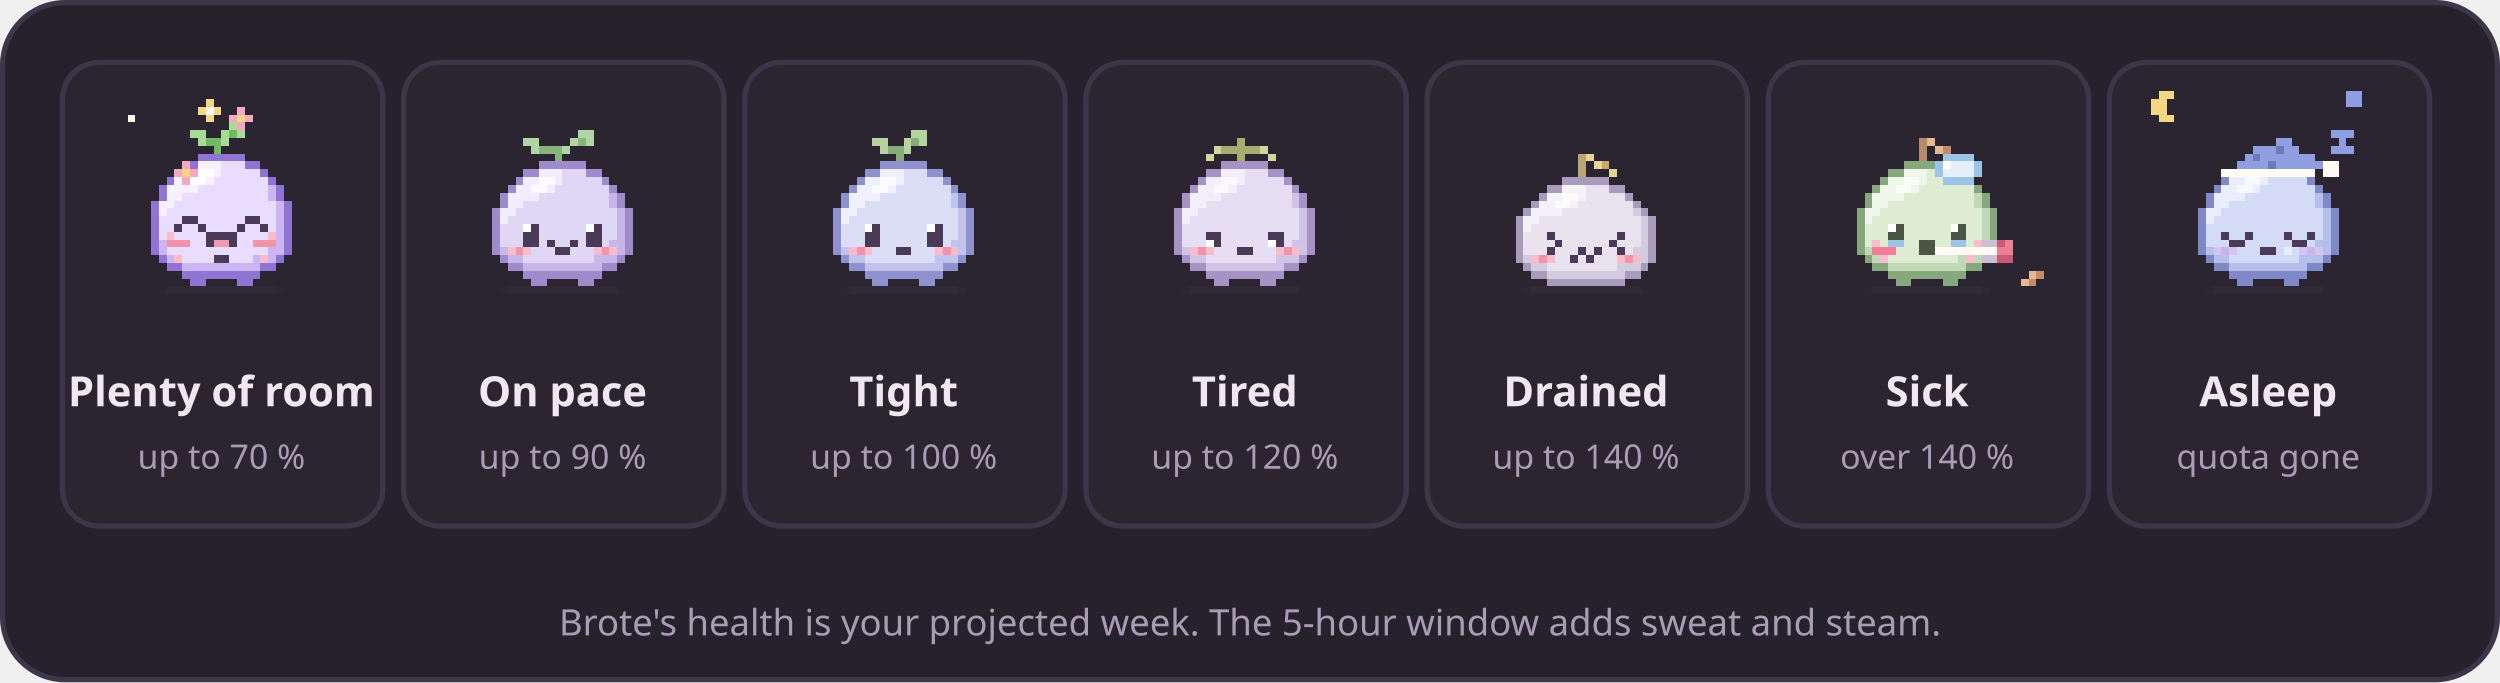
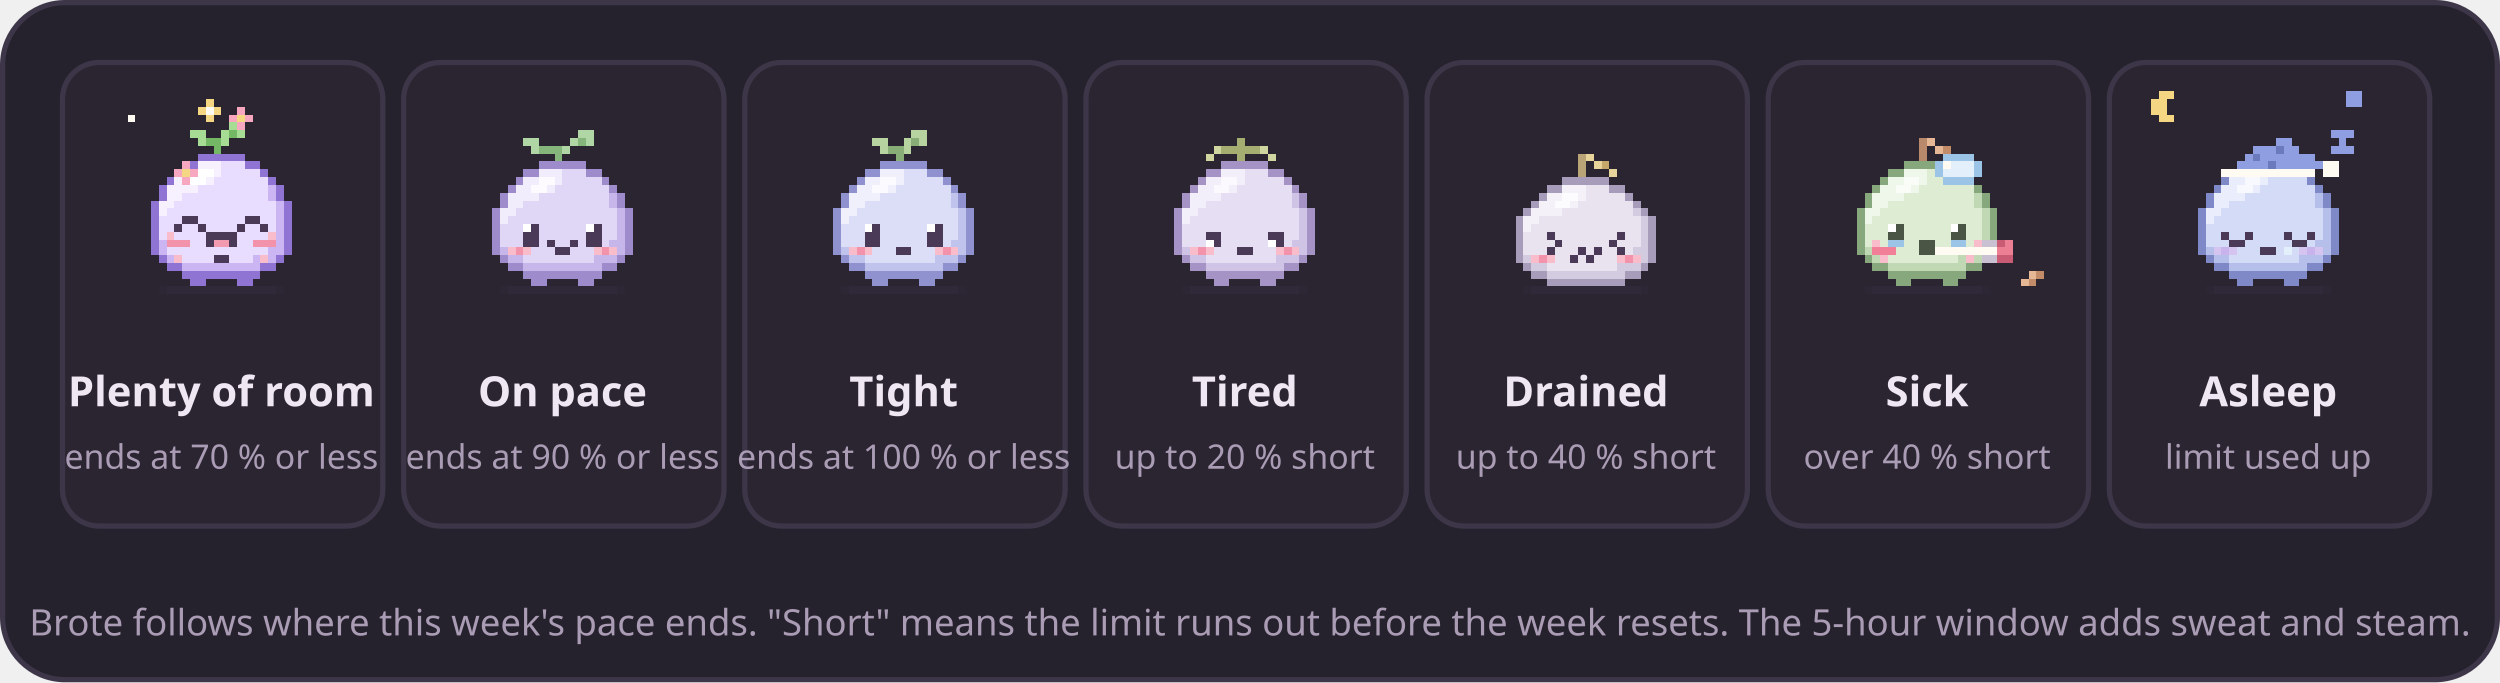
<svg xmlns="http://www.w3.org/2000/svg" width="960" height="262" viewBox="0 0 960 262" role="img" aria-label="Brote in his seven states, from plenty of room to quota gone: glowing, content, tight, tired, drained, sick and asleep">
  <rect x="1" y="1" width="958" height="260" rx="24" fill="#26222d" stroke="#3d3649" stroke-width="2" />
  <rect x="24" y="24" width="123" height="178" rx="14" fill="#2a2531" stroke="#3d3649" stroke-width="2" />
  <g shape-rendering="crispEdges">
    <rect x="79" y="38" width="3" height="3" fill="#f5d683" />
    <rect x="76" y="41" width="3" height="3" fill="#f5d683" />
    <rect x="79" y="41" width="3" height="3" fill="#fffaf2" />
    <rect x="82" y="41" width="3" height="3" fill="#f5d683" />
    <rect x="91" y="41" width="3" height="3" fill="#f7a8c0" />
    <rect x="49" y="44" width="3" height="3" fill="#fffaf2" />
    <rect x="79" y="44" width="3" height="3" fill="#f5d683" />
    <rect x="88" y="44" width="3" height="3" fill="#f7a8c0" />
    <rect x="91" y="44" width="3" height="3" fill="#f5d683" />
    <rect x="94" y="44" width="3" height="3" fill="#f7a8c0" />
    <rect x="88" y="47" width="3" height="3" fill="#a7dc95" />
    <rect x="91" y="47" width="3" height="3" fill="#f7a8c0" />
    <rect x="73" y="50" width="6" height="3" fill="#a7dc95" />
    <rect x="85" y="50" width="3" height="3" fill="#a7dc95" />
    <rect x="88" y="50" width="3" height="3" fill="#74b765" />
    <rect x="91" y="50" width="3" height="3" fill="#a7dc95" />
    <rect x="76" y="53" width="3" height="3" fill="#a7dc95" />
    <rect x="79" y="53" width="6" height="3" fill="#74b765" />
    <rect x="85" y="53" width="3" height="3" fill="#a7dc95" />
    <rect x="82" y="56" width="3" height="3" fill="#74b765" />
    <rect x="76" y="59" width="18" height="3" fill="#8f74d4" />
    <rect x="70" y="62" width="3" height="3" fill="#f7a8c0" />
    <rect x="73" y="62" width="3" height="3" fill="#8f74d4" />
    <rect x="76" y="62" width="9" height="3" fill="#f6f0ff" />
    <rect x="85" y="62" width="9" height="3" fill="#e9ddff" />
    <rect x="94" y="62" width="6" height="3" fill="#8f74d4" />
    <rect x="67" y="65" width="3" height="3" fill="#f7a8c0" />
    <rect x="70" y="65" width="3" height="3" fill="#f5d683" />
    <rect x="73" y="65" width="3" height="3" fill="#f7a8c0" />
    <rect x="76" y="65" width="6" height="3" fill="#ffffff" />
    <rect x="82" y="65" width="3" height="3" fill="#f6f0ff" />
    <rect x="85" y="65" width="15" height="3" fill="#e9ddff" />
    <rect x="100" y="65" width="3" height="3" fill="#8f74d4" />
    <rect x="64" y="68" width="3" height="3" fill="#8f74d4" />
    <rect x="67" y="68" width="3" height="3" fill="#f6f0ff" />
    <rect x="70" y="68" width="3" height="3" fill="#f7a8c0" />
    <rect x="73" y="68" width="6" height="3" fill="#ffffff" />
    <rect x="79" y="68" width="3" height="3" fill="#f6f0ff" />
    <rect x="82" y="68" width="21" height="3" fill="#e9ddff" />
    <rect x="103" y="68" width="3" height="3" fill="#8f74d4" />
    <rect x="61" y="71" width="3" height="3" fill="#8f74d4" />
    <rect x="64" y="71" width="12" height="3" fill="#f6f0ff" />
    <rect x="76" y="71" width="27" height="3" fill="#e9ddff" />
    <rect x="103" y="71" width="3" height="3" fill="#cbb6f3" />
    <rect x="106" y="71" width="3" height="3" fill="#8f74d4" />
    <rect x="61" y="74" width="3" height="3" fill="#8f74d4" />
    <rect x="64" y="74" width="6" height="3" fill="#f6f0ff" />
    <rect x="70" y="74" width="33" height="3" fill="#e9ddff" />
    <rect x="103" y="74" width="3" height="3" fill="#cbb6f3" />
    <rect x="106" y="74" width="3" height="3" fill="#8f74d4" />
    <rect x="58" y="77" width="3" height="3" fill="#8f74d4" />
    <rect x="61" y="77" width="6" height="3" fill="#f6f0ff" />
    <rect x="67" y="77" width="39" height="3" fill="#e9ddff" />
    <rect x="106" y="77" width="3" height="3" fill="#cbb6f3" />
    <rect x="109" y="77" width="3" height="3" fill="#8f74d4" />
    <rect x="58" y="80" width="3" height="3" fill="#8f74d4" />
    <rect x="61" y="80" width="3" height="3" fill="#f6f0ff" />
    <rect x="64" y="80" width="42" height="3" fill="#e9ddff" />
    <rect x="106" y="80" width="3" height="3" fill="#cbb6f3" />
    <rect x="109" y="80" width="3" height="3" fill="#8f74d4" />
    <rect x="58" y="83" width="3" height="3" fill="#8f74d4" />
    <rect x="61" y="83" width="9" height="3" fill="#e9ddff" />
    <rect x="70" y="83" width="6" height="3" fill="#4b3a57" />
    <rect x="76" y="83" width="18" height="3" fill="#e9ddff" />
    <rect x="94" y="83" width="6" height="3" fill="#4b3a57" />
    <rect x="100" y="83" width="6" height="3" fill="#e9ddff" />
    <rect x="106" y="83" width="3" height="3" fill="#cbb6f3" />
    <rect x="109" y="83" width="3" height="3" fill="#8f74d4" />
    <rect x="58" y="86" width="3" height="3" fill="#8f74d4" />
    <rect x="61" y="86" width="6" height="3" fill="#e9ddff" />
    <rect x="67" y="86" width="3" height="3" fill="#4b3a57" />
    <rect x="70" y="86" width="6" height="3" fill="#e9ddff" />
    <rect x="76" y="86" width="3" height="3" fill="#4b3a57" />
    <rect x="79" y="86" width="12" height="3" fill="#e9ddff" />
    <rect x="91" y="86" width="3" height="3" fill="#4b3a57" />
    <rect x="94" y="86" width="6" height="3" fill="#e9ddff" />
    <rect x="100" y="86" width="3" height="3" fill="#4b3a57" />
    <rect x="103" y="86" width="3" height="3" fill="#e9ddff" />
    <rect x="106" y="86" width="3" height="3" fill="#cbb6f3" />
    <rect x="109" y="86" width="3" height="3" fill="#8f74d4" />
    <rect x="58" y="89" width="3" height="3" fill="#8f74d4" />
    <rect x="61" y="89" width="3" height="3" fill="#e9ddff" />
    <rect x="64" y="89" width="3" height="3" fill="#f8bccb" />
    <rect x="67" y="89" width="12" height="3" fill="#e9ddff" />
    <rect x="79" y="89" width="12" height="3" fill="#4b3a57" />
    <rect x="91" y="89" width="12" height="3" fill="#e9ddff" />
    <rect x="103" y="89" width="3" height="3" fill="#f8bccb" />
    <rect x="106" y="89" width="3" height="3" fill="#cbb6f3" />
    <rect x="109" y="89" width="3" height="3" fill="#8f74d4" />
    <rect x="58" y="92" width="3" height="3" fill="#8f74d4" />
    <rect x="61" y="92" width="3" height="3" fill="#cbb6f3" />
    <rect x="64" y="92" width="9" height="3" fill="#f292ab" />
    <rect x="73" y="92" width="6" height="3" fill="#e9ddff" />
    <rect x="79" y="92" width="3" height="3" fill="#4b3a57" />
    <rect x="82" y="92" width="6" height="3" fill="#f29bb0" />
    <rect x="88" y="92" width="3" height="3" fill="#4b3a57" />
    <rect x="91" y="92" width="6" height="3" fill="#e9ddff" />
    <rect x="97" y="92" width="9" height="3" fill="#f292ab" />
    <rect x="106" y="92" width="3" height="3" fill="#cbb6f3" />
    <rect x="109" y="92" width="3" height="3" fill="#8f74d4" />
    <rect x="58" y="95" width="3" height="3" fill="#8f74d4" />
    <rect x="61" y="95" width="3" height="3" fill="#cbb6f3" />
    <rect x="64" y="95" width="39" height="3" fill="#e9ddff" />
    <rect x="103" y="95" width="6" height="3" fill="#cbb6f3" />
    <rect x="109" y="95" width="3" height="3" fill="#8f74d4" />
    <rect x="61" y="98" width="3" height="3" fill="#8f74d4" />
    <rect x="64" y="98" width="3" height="3" fill="#cbb6f3" />
    <rect x="67" y="98" width="3" height="3" fill="#f8bccb" />
    <rect x="70" y="98" width="12" height="3" fill="#e9ddff" />
    <rect x="82" y="98" width="6" height="3" fill="#4b3a57" />
    <rect x="88" y="98" width="9" height="3" fill="#e9ddff" />
    <rect x="97" y="98" width="3" height="3" fill="#cbb6f3" />
    <rect x="100" y="98" width="3" height="3" fill="#f8bccb" />
    <rect x="103" y="98" width="3" height="3" fill="#cbb6f3" />
    <rect x="106" y="98" width="3" height="3" fill="#8f74d4" />
    <rect x="64" y="101" width="6" height="3" fill="#8f74d4" />
    <rect x="70" y="101" width="30" height="3" fill="#cbb6f3" />
    <rect x="100" y="101" width="6" height="3" fill="#8f74d4" />
    <rect x="70" y="104" width="30" height="3" fill="#8f74d4" />
    <rect x="73" y="107" width="6" height="3" fill="#8f74d4" />
    <rect x="91" y="107" width="6" height="3" fill="#8f74d4" />
    <rect x="61" y="110" width="3" height="3" fill="#5a4678" fill-opacity="0.06" />
    <rect x="64" y="110" width="42" height="3" fill="#5a4678" fill-opacity="0.14" />
    <rect x="106" y="110" width="3" height="3" fill="#5a4678" fill-opacity="0.06" />
  </g>
  <text x="85" y="156" font-family="ui-rounded, 'SF Pro Rounded', 'Segoe UI', system-ui, -apple-system, sans-serif" font-size="16" font-weight="700" fill="#efe8f3" text-anchor="middle">Plenty of room</text>
-   <text x="85" y="180" font-family="ui-rounded, 'SF Pro Rounded', 'Segoe UI', system-ui, -apple-system, sans-serif" font-size="13" font-weight="400" fill="#aa9cb4" text-anchor="middle">up to 70 %</text>
+   <text x="85" y="180" font-family="ui-rounded, 'SF Pro Rounded', 'Segoe UI', system-ui, -apple-system, sans-serif" font-size="13" font-weight="400" fill="#aa9cb4" text-anchor="middle">ends at 70 % or less</text>
  <rect x="155" y="24" width="123" height="178" rx="14" fill="#2a2531" stroke="#3d3649" stroke-width="2" />
  <g shape-rendering="crispEdges">
    <rect x="222" y="50" width="6" height="3" fill="#b0d6a6" />
    <rect x="201" y="53" width="6" height="3" fill="#b0d6a6" />
    <rect x="219" y="53" width="3" height="3" fill="#b0d6a6" />
    <rect x="222" y="53" width="3" height="3" fill="#86b57c" />
    <rect x="225" y="53" width="3" height="3" fill="#b0d6a6" />
    <rect x="204" y="56" width="3" height="3" fill="#b0d6a6" />
    <rect x="207" y="56" width="9" height="3" fill="#86b57c" />
    <rect x="216" y="56" width="3" height="3" fill="#b0d6a6" />
    <rect x="213" y="59" width="3" height="3" fill="#86b57c" />
    <rect x="207" y="62" width="18" height="3" fill="#9d8bcc" />
    <rect x="201" y="65" width="6" height="3" fill="#9d8bcc" />
    <rect x="207" y="65" width="9" height="3" fill="#f2edfc" />
    <rect x="216" y="65" width="9" height="3" fill="#e0d6f5" />
    <rect x="225" y="65" width="6" height="3" fill="#9d8bcc" />
    <rect x="198" y="68" width="3" height="3" fill="#9d8bcc" />
    <rect x="201" y="68" width="6" height="3" fill="#f2edfc" />
    <rect x="207" y="68" width="6" height="3" fill="#fdfbff" />
    <rect x="213" y="68" width="3" height="3" fill="#f2edfc" />
    <rect x="216" y="68" width="15" height="3" fill="#e0d6f5" />
    <rect x="231" y="68" width="3" height="3" fill="#9d8bcc" />
    <rect x="195" y="71" width="3" height="3" fill="#9d8bcc" />
    <rect x="198" y="71" width="6" height="3" fill="#f2edfc" />
    <rect x="204" y="71" width="6" height="3" fill="#fdfbff" />
    <rect x="210" y="71" width="3" height="3" fill="#f2edfc" />
    <rect x="213" y="71" width="21" height="3" fill="#e0d6f5" />
    <rect x="234" y="71" width="3" height="3" fill="#9d8bcc" />
    <rect x="192" y="74" width="3" height="3" fill="#9d8bcc" />
    <rect x="195" y="74" width="12" height="3" fill="#f2edfc" />
    <rect x="207" y="74" width="27" height="3" fill="#e0d6f5" />
    <rect x="234" y="74" width="3" height="3" fill="#c6b6ea" />
    <rect x="237" y="74" width="3" height="3" fill="#9d8bcc" />
    <rect x="192" y="77" width="3" height="3" fill="#9d8bcc" />
    <rect x="195" y="77" width="6" height="3" fill="#f2edfc" />
    <rect x="201" y="77" width="33" height="3" fill="#e0d6f5" />
    <rect x="234" y="77" width="3" height="3" fill="#c6b6ea" />
    <rect x="237" y="77" width="3" height="3" fill="#9d8bcc" />
    <rect x="189" y="80" width="3" height="3" fill="#9d8bcc" />
    <rect x="192" y="80" width="6" height="3" fill="#f2edfc" />
    <rect x="198" y="80" width="39" height="3" fill="#e0d6f5" />
    <rect x="237" y="80" width="3" height="3" fill="#c6b6ea" />
    <rect x="240" y="80" width="3" height="3" fill="#9d8bcc" />
    <rect x="189" y="83" width="3" height="3" fill="#9d8bcc" />
    <rect x="192" y="83" width="3" height="3" fill="#f2edfc" />
    <rect x="195" y="83" width="42" height="3" fill="#e0d6f5" />
    <rect x="237" y="83" width="3" height="3" fill="#c6b6ea" />
    <rect x="240" y="83" width="3" height="3" fill="#9d8bcc" />
    <rect x="189" y="86" width="3" height="3" fill="#9d8bcc" />
    <rect x="192" y="86" width="9" height="3" fill="#e0d6f5" />
    <rect x="201" y="86" width="3" height="3" fill="#ffffff" />
    <rect x="204" y="86" width="3" height="3" fill="#4b3a57" />
    <rect x="207" y="86" width="18" height="3" fill="#e0d6f5" />
    <rect x="225" y="86" width="3" height="3" fill="#ffffff" />
    <rect x="228" y="86" width="3" height="3" fill="#4b3a57" />
    <rect x="231" y="86" width="6" height="3" fill="#e0d6f5" />
    <rect x="237" y="86" width="3" height="3" fill="#c6b6ea" />
    <rect x="240" y="86" width="3" height="3" fill="#9d8bcc" />
    <rect x="189" y="89" width="3" height="3" fill="#9d8bcc" />
    <rect x="192" y="89" width="9" height="3" fill="#e0d6f5" />
    <rect x="201" y="89" width="6" height="3" fill="#4b3a57" />
    <rect x="207" y="89" width="18" height="3" fill="#e0d6f5" />
    <rect x="225" y="89" width="6" height="3" fill="#4b3a57" />
    <rect x="231" y="89" width="6" height="3" fill="#e0d6f5" />
    <rect x="237" y="89" width="3" height="3" fill="#c6b6ea" />
    <rect x="240" y="89" width="3" height="3" fill="#9d8bcc" />
    <rect x="189" y="92" width="3" height="3" fill="#9d8bcc" />
    <rect x="192" y="92" width="9" height="3" fill="#e0d6f5" />
    <rect x="201" y="92" width="6" height="3" fill="#4b3a57" />
    <rect x="207" y="92" width="3" height="3" fill="#e0d6f5" />
    <rect x="210" y="92" width="3" height="3" fill="#4b3a57" />
    <rect x="213" y="92" width="6" height="3" fill="#e0d6f5" />
    <rect x="219" y="92" width="3" height="3" fill="#4b3a57" />
    <rect x="222" y="92" width="3" height="3" fill="#e0d6f5" />
    <rect x="225" y="92" width="6" height="3" fill="#4b3a57" />
    <rect x="231" y="92" width="3" height="3" fill="#e0d6f5" />
    <rect x="234" y="92" width="6" height="3" fill="#c6b6ea" />
    <rect x="240" y="92" width="3" height="3" fill="#9d8bcc" />
    <rect x="189" y="95" width="3" height="3" fill="#9d8bcc" />
    <rect x="192" y="95" width="3" height="3" fill="#c6b6ea" />
    <rect x="195" y="95" width="3" height="3" fill="#f8bccb" />
    <rect x="198" y="95" width="3" height="3" fill="#f292ab" />
    <rect x="201" y="95" width="3" height="3" fill="#f8bccb" />
    <rect x="204" y="95" width="9" height="3" fill="#e0d6f5" />
    <rect x="213" y="95" width="6" height="3" fill="#4b3a57" />
    <rect x="219" y="95" width="9" height="3" fill="#e0d6f5" />
    <rect x="228" y="95" width="3" height="3" fill="#f8bccb" />
    <rect x="231" y="95" width="3" height="3" fill="#f292ab" />
    <rect x="234" y="95" width="3" height="3" fill="#f8bccb" />
    <rect x="237" y="95" width="3" height="3" fill="#c6b6ea" />
    <rect x="240" y="95" width="3" height="3" fill="#9d8bcc" />
    <rect x="192" y="98" width="3" height="3" fill="#9d8bcc" />
    <rect x="195" y="98" width="6" height="3" fill="#c6b6ea" />
    <rect x="201" y="98" width="27" height="3" fill="#e0d6f5" />
    <rect x="228" y="98" width="9" height="3" fill="#c6b6ea" />
    <rect x="237" y="98" width="3" height="3" fill="#9d8bcc" />
    <rect x="195" y="101" width="6" height="3" fill="#9d8bcc" />
    <rect x="201" y="101" width="30" height="3" fill="#c6b6ea" />
    <rect x="231" y="101" width="6" height="3" fill="#9d8bcc" />
    <rect x="201" y="104" width="30" height="3" fill="#9d8bcc" />
    <rect x="204" y="107" width="6" height="3" fill="#9d8bcc" />
    <rect x="222" y="107" width="6" height="3" fill="#9d8bcc" />
    <rect x="192" y="110" width="3" height="3" fill="#5a4678" fill-opacity="0.06" />
    <rect x="195" y="110" width="42" height="3" fill="#5a4678" fill-opacity="0.14" />
    <rect x="237" y="110" width="3" height="3" fill="#5a4678" fill-opacity="0.06" />
  </g>
  <text x="216" y="156" font-family="ui-rounded, 'SF Pro Rounded', 'Segoe UI', system-ui, -apple-system, sans-serif" font-size="16" font-weight="700" fill="#efe8f3" text-anchor="middle">On pace</text>
-   <text x="216" y="180" font-family="ui-rounded, 'SF Pro Rounded', 'Segoe UI', system-ui, -apple-system, sans-serif" font-size="13" font-weight="400" fill="#aa9cb4" text-anchor="middle">up to 90 %</text>
+   <text x="216" y="180" font-family="ui-rounded, 'SF Pro Rounded', 'Segoe UI', system-ui, -apple-system, sans-serif" font-size="13" font-weight="400" fill="#aa9cb4" text-anchor="middle">ends at 90 % or less</text>
  <rect x="286" y="24" width="123" height="178" rx="14" fill="#2a2531" stroke="#3d3649" stroke-width="2" />
  <g shape-rendering="crispEdges">
    <rect x="350" y="50" width="6" height="3" fill="#b6d3a0" />
    <rect x="335" y="53" width="6" height="3" fill="#b6d3a0" />
    <rect x="347" y="53" width="3" height="3" fill="#b6d3a0" />
    <rect x="350" y="53" width="3" height="3" fill="#89ad77" />
    <rect x="353" y="53" width="3" height="3" fill="#b6d3a0" />
    <rect x="338" y="56" width="3" height="3" fill="#b6d3a0" />
    <rect x="341" y="56" width="6" height="3" fill="#89ad77" />
    <rect x="347" y="56" width="3" height="3" fill="#b6d3a0" />
    <rect x="344" y="59" width="3" height="3" fill="#89ad77" />
    <rect x="338" y="62" width="18" height="3" fill="#8f92cf" />
    <rect x="332" y="65" width="6" height="3" fill="#8f92cf" />
    <rect x="338" y="65" width="9" height="3" fill="#eff0fc" />
    <rect x="347" y="65" width="9" height="3" fill="#dcdef7" />
    <rect x="356" y="65" width="6" height="3" fill="#8f92cf" />
    <rect x="329" y="68" width="3" height="3" fill="#8f92cf" />
    <rect x="332" y="68" width="6" height="3" fill="#eff0fc" />
    <rect x="338" y="68" width="6" height="3" fill="#fbfbff" />
    <rect x="344" y="68" width="3" height="3" fill="#eff0fc" />
    <rect x="347" y="68" width="15" height="3" fill="#dcdef7" />
    <rect x="362" y="68" width="3" height="3" fill="#8f92cf" />
    <rect x="326" y="71" width="3" height="3" fill="#8f92cf" />
    <rect x="329" y="71" width="6" height="3" fill="#eff0fc" />
    <rect x="335" y="71" width="6" height="3" fill="#fbfbff" />
    <rect x="341" y="71" width="3" height="3" fill="#eff0fc" />
    <rect x="344" y="71" width="21" height="3" fill="#dcdef7" />
    <rect x="365" y="71" width="3" height="3" fill="#8f92cf" />
    <rect x="323" y="74" width="3" height="3" fill="#8f92cf" />
    <rect x="326" y="74" width="12" height="3" fill="#eff0fc" />
    <rect x="338" y="74" width="27" height="3" fill="#dcdef7" />
    <rect x="365" y="74" width="3" height="3" fill="#c0c3ec" />
    <rect x="368" y="74" width="3" height="3" fill="#8f92cf" />
    <rect x="323" y="77" width="3" height="3" fill="#8f92cf" />
    <rect x="326" y="77" width="6" height="3" fill="#eff0fc" />
    <rect x="332" y="77" width="33" height="3" fill="#dcdef7" />
    <rect x="365" y="77" width="3" height="3" fill="#c0c3ec" />
    <rect x="368" y="77" width="3" height="3" fill="#8f92cf" />
    <rect x="320" y="80" width="3" height="3" fill="#8f92cf" />
    <rect x="323" y="80" width="6" height="3" fill="#eff0fc" />
    <rect x="329" y="80" width="39" height="3" fill="#dcdef7" />
    <rect x="368" y="80" width="3" height="3" fill="#c0c3ec" />
    <rect x="371" y="80" width="3" height="3" fill="#8f92cf" />
    <rect x="320" y="83" width="3" height="3" fill="#8f92cf" />
    <rect x="323" y="83" width="3" height="3" fill="#eff0fc" />
    <rect x="326" y="83" width="42" height="3" fill="#dcdef7" />
    <rect x="368" y="83" width="3" height="3" fill="#c0c3ec" />
    <rect x="371" y="83" width="3" height="3" fill="#8f92cf" />
    <rect x="320" y="86" width="3" height="3" fill="#8f92cf" />
    <rect x="323" y="86" width="9" height="3" fill="#dcdef7" />
    <rect x="332" y="86" width="3" height="3" fill="#ffffff" />
    <rect x="335" y="86" width="3" height="3" fill="#4b3a57" />
    <rect x="338" y="86" width="18" height="3" fill="#dcdef7" />
    <rect x="356" y="86" width="3" height="3" fill="#ffffff" />
    <rect x="359" y="86" width="3" height="3" fill="#4b3a57" />
    <rect x="362" y="86" width="6" height="3" fill="#dcdef7" />
    <rect x="368" y="86" width="3" height="3" fill="#c0c3ec" />
    <rect x="371" y="86" width="3" height="3" fill="#8f92cf" />
    <rect x="320" y="89" width="3" height="3" fill="#8f92cf" />
    <rect x="323" y="89" width="9" height="3" fill="#dcdef7" />
    <rect x="332" y="89" width="6" height="3" fill="#4b3a57" />
    <rect x="338" y="89" width="18" height="3" fill="#dcdef7" />
    <rect x="356" y="89" width="6" height="3" fill="#4b3a57" />
    <rect x="362" y="89" width="6" height="3" fill="#dcdef7" />
    <rect x="368" y="89" width="3" height="3" fill="#c0c3ec" />
    <rect x="371" y="89" width="3" height="3" fill="#8f92cf" />
    <rect x="320" y="92" width="3" height="3" fill="#8f92cf" />
    <rect x="323" y="92" width="9" height="3" fill="#dcdef7" />
    <rect x="332" y="92" width="6" height="3" fill="#4b3a57" />
    <rect x="338" y="92" width="18" height="3" fill="#dcdef7" />
    <rect x="356" y="92" width="6" height="3" fill="#4b3a57" />
    <rect x="362" y="92" width="3" height="3" fill="#dcdef7" />
    <rect x="365" y="92" width="6" height="3" fill="#c0c3ec" />
    <rect x="371" y="92" width="3" height="3" fill="#8f92cf" />
    <rect x="320" y="95" width="3" height="3" fill="#8f92cf" />
    <rect x="323" y="95" width="3" height="3" fill="#c0c3ec" />
    <rect x="326" y="95" width="3" height="3" fill="#f8bccb" />
    <rect x="329" y="95" width="3" height="3" fill="#f292ab" />
    <rect x="332" y="95" width="3" height="3" fill="#f8bccb" />
    <rect x="335" y="95" width="9" height="3" fill="#dcdef7" />
    <rect x="344" y="95" width="6" height="3" fill="#4b3a57" />
    <rect x="350" y="95" width="9" height="3" fill="#dcdef7" />
    <rect x="359" y="95" width="3" height="3" fill="#f8bccb" />
    <rect x="362" y="95" width="3" height="3" fill="#f292ab" />
    <rect x="365" y="95" width="3" height="3" fill="#f8bccb" />
    <rect x="368" y="95" width="3" height="3" fill="#c0c3ec" />
    <rect x="371" y="95" width="3" height="3" fill="#8f92cf" />
    <rect x="323" y="98" width="3" height="3" fill="#8f92cf" />
    <rect x="326" y="98" width="6" height="3" fill="#c0c3ec" />
    <rect x="332" y="98" width="27" height="3" fill="#dcdef7" />
    <rect x="359" y="98" width="9" height="3" fill="#c0c3ec" />
    <rect x="368" y="98" width="3" height="3" fill="#8f92cf" />
    <rect x="326" y="101" width="6" height="3" fill="#8f92cf" />
    <rect x="332" y="101" width="30" height="3" fill="#c0c3ec" />
    <rect x="362" y="101" width="6" height="3" fill="#8f92cf" />
    <rect x="332" y="104" width="30" height="3" fill="#8f92cf" />
    <rect x="335" y="107" width="6" height="3" fill="#8f92cf" />
    <rect x="353" y="107" width="6" height="3" fill="#8f92cf" />
    <rect x="323" y="110" width="3" height="3" fill="#5a4678" fill-opacity="0.06" />
    <rect x="326" y="110" width="42" height="3" fill="#5a4678" fill-opacity="0.14" />
    <rect x="368" y="110" width="3" height="3" fill="#5a4678" fill-opacity="0.06" />
  </g>
  <text x="347" y="156" font-family="ui-rounded, 'SF Pro Rounded', 'Segoe UI', system-ui, -apple-system, sans-serif" font-size="16" font-weight="700" fill="#efe8f3" text-anchor="middle">Tight</text>
-   <text x="347" y="180" font-family="ui-rounded, 'SF Pro Rounded', 'Segoe UI', system-ui, -apple-system, sans-serif" font-size="13" font-weight="400" fill="#aa9cb4" text-anchor="middle">up to 100 %</text>
+   <text x="347" y="180" font-family="ui-rounded, 'SF Pro Rounded', 'Segoe UI', system-ui, -apple-system, sans-serif" font-size="13" font-weight="400" fill="#aa9cb4" text-anchor="middle">ends at 100 % or less</text>
  <rect x="417" y="24" width="123" height="178" rx="14" fill="#2a2531" stroke="#3d3649" stroke-width="2" />
  <g shape-rendering="crispEdges">
    <rect x="475" y="53" width="3" height="3" fill="#a5ad70" />
    <rect x="466" y="56" width="3" height="3" fill="#cfd6a0" />
    <rect x="469" y="56" width="15" height="3" fill="#a5ad70" />
    <rect x="484" y="56" width="3" height="3" fill="#cfd6a0" />
    <rect x="463" y="59" width="3" height="3" fill="#cfd6a0" />
    <rect x="475" y="59" width="3" height="3" fill="#a5ad70" />
    <rect x="487" y="59" width="3" height="3" fill="#cfd6a0" />
    <rect x="469" y="62" width="18" height="3" fill="#a493c4" />
    <rect x="463" y="65" width="6" height="3" fill="#a493c4" />
    <rect x="469" y="65" width="9" height="3" fill="#f3effa" />
    <rect x="478" y="65" width="9" height="3" fill="#e6dff3" />
    <rect x="487" y="65" width="6" height="3" fill="#a493c4" />
    <rect x="460" y="68" width="3" height="3" fill="#a493c4" />
    <rect x="463" y="68" width="6" height="3" fill="#f3effa" />
    <rect x="469" y="68" width="6" height="3" fill="#fbf9fe" />
    <rect x="475" y="68" width="3" height="3" fill="#f3effa" />
    <rect x="478" y="68" width="15" height="3" fill="#e6dff3" />
    <rect x="493" y="68" width="3" height="3" fill="#a493c4" />
    <rect x="457" y="71" width="3" height="3" fill="#a493c4" />
    <rect x="460" y="71" width="6" height="3" fill="#f3effa" />
    <rect x="466" y="71" width="6" height="3" fill="#fbf9fe" />
    <rect x="472" y="71" width="3" height="3" fill="#f3effa" />
    <rect x="475" y="71" width="21" height="3" fill="#e6dff3" />
    <rect x="496" y="71" width="3" height="3" fill="#a493c4" />
    <rect x="454" y="74" width="3" height="3" fill="#a493c4" />
    <rect x="457" y="74" width="12" height="3" fill="#f3effa" />
    <rect x="469" y="74" width="27" height="3" fill="#e6dff3" />
    <rect x="496" y="74" width="3" height="3" fill="#cfc3e6" />
    <rect x="499" y="74" width="3" height="3" fill="#a493c4" />
    <rect x="454" y="77" width="3" height="3" fill="#a493c4" />
    <rect x="457" y="77" width="6" height="3" fill="#f3effa" />
    <rect x="463" y="77" width="33" height="3" fill="#e6dff3" />
    <rect x="496" y="77" width="3" height="3" fill="#cfc3e6" />
    <rect x="499" y="77" width="3" height="3" fill="#a493c4" />
    <rect x="451" y="80" width="3" height="3" fill="#a493c4" />
    <rect x="454" y="80" width="6" height="3" fill="#f3effa" />
    <rect x="460" y="80" width="39" height="3" fill="#e6dff3" />
    <rect x="499" y="80" width="3" height="3" fill="#cfc3e6" />
    <rect x="502" y="80" width="3" height="3" fill="#a493c4" />
    <rect x="451" y="83" width="3" height="3" fill="#a493c4" />
    <rect x="454" y="83" width="3" height="3" fill="#f3effa" />
    <rect x="457" y="83" width="42" height="3" fill="#e6dff3" />
    <rect x="499" y="83" width="3" height="3" fill="#cfc3e6" />
    <rect x="502" y="83" width="3" height="3" fill="#a493c4" />
    <rect x="451" y="86" width="3" height="3" fill="#a493c4" />
    <rect x="454" y="86" width="45" height="3" fill="#e6dff3" />
    <rect x="499" y="86" width="3" height="3" fill="#cfc3e6" />
    <rect x="502" y="86" width="3" height="3" fill="#a493c4" />
    <rect x="451" y="89" width="3" height="3" fill="#a493c4" />
    <rect x="454" y="89" width="9" height="3" fill="#e6dff3" />
    <rect x="463" y="89" width="6" height="3" fill="#4b3a57" />
    <rect x="469" y="89" width="18" height="3" fill="#e6dff3" />
    <rect x="487" y="89" width="6" height="3" fill="#4b3a57" />
    <rect x="493" y="89" width="6" height="3" fill="#e6dff3" />
    <rect x="499" y="89" width="3" height="3" fill="#cfc3e6" />
    <rect x="502" y="89" width="3" height="3" fill="#a493c4" />
    <rect x="451" y="92" width="3" height="3" fill="#a493c4" />
    <rect x="454" y="92" width="9" height="3" fill="#e6dff3" />
    <rect x="463" y="92" width="3" height="3" fill="#ffffff" />
    <rect x="466" y="92" width="3" height="3" fill="#4b3a57" />
    <rect x="469" y="92" width="18" height="3" fill="#e6dff3" />
    <rect x="487" y="92" width="3" height="3" fill="#ffffff" />
    <rect x="490" y="92" width="3" height="3" fill="#4b3a57" />
    <rect x="493" y="92" width="3" height="3" fill="#e6dff3" />
    <rect x="496" y="92" width="6" height="3" fill="#cfc3e6" />
    <rect x="502" y="92" width="3" height="3" fill="#a493c4" />
    <rect x="451" y="95" width="3" height="3" fill="#a493c4" />
    <rect x="454" y="95" width="3" height="3" fill="#cfc3e6" />
    <rect x="457" y="95" width="3" height="3" fill="#f8bccb" />
    <rect x="460" y="95" width="3" height="3" fill="#f292ab" />
    <rect x="463" y="95" width="3" height="3" fill="#f8bccb" />
    <rect x="466" y="95" width="9" height="3" fill="#e6dff3" />
    <rect x="475" y="95" width="6" height="3" fill="#4b3a57" />
    <rect x="481" y="95" width="9" height="3" fill="#e6dff3" />
    <rect x="490" y="95" width="3" height="3" fill="#f8bccb" />
    <rect x="493" y="95" width="3" height="3" fill="#f292ab" />
    <rect x="496" y="95" width="3" height="3" fill="#f8bccb" />
    <rect x="499" y="95" width="3" height="3" fill="#cfc3e6" />
    <rect x="502" y="95" width="3" height="3" fill="#a493c4" />
    <rect x="454" y="98" width="3" height="3" fill="#a493c4" />
    <rect x="457" y="98" width="6" height="3" fill="#cfc3e6" />
    <rect x="463" y="98" width="27" height="3" fill="#e6dff3" />
    <rect x="490" y="98" width="9" height="3" fill="#cfc3e6" />
    <rect x="499" y="98" width="3" height="3" fill="#a493c4" />
    <rect x="457" y="101" width="6" height="3" fill="#a493c4" />
    <rect x="463" y="101" width="30" height="3" fill="#cfc3e6" />
    <rect x="493" y="101" width="6" height="3" fill="#a493c4" />
    <rect x="463" y="104" width="30" height="3" fill="#a493c4" />
    <rect x="466" y="107" width="6" height="3" fill="#a493c4" />
    <rect x="484" y="107" width="6" height="3" fill="#a493c4" />
    <rect x="454" y="110" width="3" height="3" fill="#5a4678" fill-opacity="0.06" />
    <rect x="457" y="110" width="42" height="3" fill="#5a4678" fill-opacity="0.14" />
    <rect x="499" y="110" width="3" height="3" fill="#5a4678" fill-opacity="0.06" />
  </g>
  <text x="478" y="156" font-family="ui-rounded, 'SF Pro Rounded', 'Segoe UI', system-ui, -apple-system, sans-serif" font-size="16" font-weight="700" fill="#efe8f3" text-anchor="middle">Tired</text>
-   <text x="478" y="180" font-family="ui-rounded, 'SF Pro Rounded', 'Segoe UI', system-ui, -apple-system, sans-serif" font-size="13" font-weight="400" fill="#aa9cb4" text-anchor="middle">up to 120 %</text>
+   <text x="478" y="180" font-family="ui-rounded, 'SF Pro Rounded', 'Segoe UI', system-ui, -apple-system, sans-serif" font-size="13" font-weight="400" fill="#aa9cb4" text-anchor="middle">up to 20 % short</text>
  <rect x="548" y="24" width="123" height="178" rx="14" fill="#2a2531" stroke="#3d3649" stroke-width="2" />
  <g shape-rendering="crispEdges">
    <rect x="606" y="59" width="3" height="3" fill="#b9a477" />
    <rect x="609" y="59" width="3" height="3" fill="#e8d39a" />
    <rect x="606" y="62" width="3" height="3" fill="#b9a477" />
    <rect x="612" y="62" width="3" height="3" fill="#e8d39a" />
    <rect x="615" y="62" width="3" height="3" fill="#c6a96a" />
    <rect x="606" y="65" width="3" height="3" fill="#b9a477" />
    <rect x="618" y="65" width="3" height="3" fill="#e8d39a" />
    <rect x="600" y="68" width="18" height="3" fill="#a89cbb" />
    <rect x="594" y="71" width="6" height="3" fill="#a89cbb" />
    <rect x="600" y="71" width="9" height="3" fill="#f4f1f8" />
    <rect x="609" y="71" width="9" height="3" fill="#e8e3ef" />
    <rect x="618" y="71" width="6" height="3" fill="#a89cbb" />
    <rect x="591" y="74" width="3" height="3" fill="#a89cbb" />
    <rect x="594" y="74" width="6" height="3" fill="#f4f1f8" />
    <rect x="600" y="74" width="6" height="3" fill="#fcfbfd" />
    <rect x="606" y="74" width="3" height="3" fill="#f4f1f8" />
    <rect x="609" y="74" width="15" height="3" fill="#e8e3ef" />
    <rect x="624" y="74" width="3" height="3" fill="#a89cbb" />
    <rect x="588" y="77" width="3" height="3" fill="#a89cbb" />
    <rect x="591" y="77" width="6" height="3" fill="#f4f1f8" />
    <rect x="597" y="77" width="6" height="3" fill="#fcfbfd" />
    <rect x="603" y="77" width="3" height="3" fill="#f4f1f8" />
    <rect x="606" y="77" width="21" height="3" fill="#e8e3ef" />
    <rect x="627" y="77" width="3" height="3" fill="#a89cbb" />
    <rect x="585" y="80" width="3" height="3" fill="#a89cbb" />
    <rect x="588" y="80" width="12" height="3" fill="#f4f1f8" />
    <rect x="600" y="80" width="27" height="3" fill="#e8e3ef" />
    <rect x="627" y="80" width="3" height="3" fill="#d3cbe0" />
    <rect x="630" y="80" width="3" height="3" fill="#a89cbb" />
    <rect x="582" y="83" width="3" height="3" fill="#a89cbb" />
    <rect x="585" y="83" width="6" height="3" fill="#f4f1f8" />
    <rect x="591" y="83" width="39" height="3" fill="#e8e3ef" />
    <rect x="630" y="83" width="3" height="3" fill="#d3cbe0" />
    <rect x="633" y="83" width="3" height="3" fill="#a89cbb" />
    <rect x="582" y="86" width="3" height="3" fill="#a89cbb" />
    <rect x="585" y="86" width="3" height="3" fill="#f4f1f8" />
    <rect x="588" y="86" width="42" height="3" fill="#e8e3ef" />
    <rect x="630" y="86" width="3" height="3" fill="#d3cbe0" />
    <rect x="633" y="86" width="3" height="3" fill="#a89cbb" />
    <rect x="582" y="89" width="3" height="3" fill="#a89cbb" />
    <rect x="585" y="89" width="9" height="3" fill="#e8e3ef" />
    <rect x="594" y="89" width="3" height="3" fill="#4b3a57" />
    <rect x="597" y="89" width="24" height="3" fill="#e8e3ef" />
    <rect x="621" y="89" width="3" height="3" fill="#4b3a57" />
    <rect x="624" y="89" width="6" height="3" fill="#e8e3ef" />
    <rect x="630" y="89" width="3" height="3" fill="#d3cbe0" />
    <rect x="633" y="89" width="3" height="3" fill="#a89cbb" />
    <rect x="582" y="92" width="3" height="3" fill="#a89cbb" />
    <rect x="585" y="92" width="12" height="3" fill="#e8e3ef" />
    <rect x="597" y="92" width="3" height="3" fill="#4b3a57" />
    <rect x="600" y="92" width="18" height="3" fill="#e8e3ef" />
    <rect x="618" y="92" width="3" height="3" fill="#4b3a57" />
    <rect x="621" y="92" width="9" height="3" fill="#e8e3ef" />
    <rect x="630" y="92" width="3" height="3" fill="#d3cbe0" />
    <rect x="633" y="92" width="3" height="3" fill="#a89cbb" />
    <rect x="582" y="95" width="3" height="3" fill="#a89cbb" />
    <rect x="585" y="95" width="9" height="3" fill="#e8e3ef" />
    <rect x="594" y="95" width="3" height="3" fill="#4b3a57" />
    <rect x="597" y="95" width="9" height="3" fill="#e8e3ef" />
    <rect x="606" y="95" width="3" height="3" fill="#4b3a57" />
    <rect x="609" y="95" width="3" height="3" fill="#e8e3ef" />
    <rect x="612" y="95" width="3" height="3" fill="#4b3a57" />
    <rect x="615" y="95" width="6" height="3" fill="#e8e3ef" />
    <rect x="621" y="95" width="3" height="3" fill="#4b3a57" />
    <rect x="624" y="95" width="3" height="3" fill="#e8e3ef" />
    <rect x="627" y="95" width="6" height="3" fill="#d3cbe0" />
    <rect x="633" y="95" width="3" height="3" fill="#a89cbb" />
    <rect x="582" y="98" width="3" height="3" fill="#a89cbb" />
    <rect x="585" y="98" width="3" height="3" fill="#d3cbe0" />
    <rect x="588" y="98" width="3" height="3" fill="#f8bccb" />
    <rect x="591" y="98" width="3" height="3" fill="#f292ab" />
    <rect x="594" y="98" width="3" height="3" fill="#f8bccb" />
    <rect x="597" y="98" width="6" height="3" fill="#e8e3ef" />
    <rect x="603" y="98" width="3" height="3" fill="#4b3a57" />
    <rect x="606" y="98" width="3" height="3" fill="#e8e3ef" />
    <rect x="609" y="98" width="3" height="3" fill="#4b3a57" />
    <rect x="612" y="98" width="9" height="3" fill="#e8e3ef" />
    <rect x="621" y="98" width="3" height="3" fill="#f8bccb" />
    <rect x="624" y="98" width="3" height="3" fill="#f292ab" />
    <rect x="627" y="98" width="3" height="3" fill="#f8bccb" />
    <rect x="630" y="98" width="3" height="3" fill="#d3cbe0" />
    <rect x="633" y="98" width="3" height="3" fill="#a89cbb" />
    <rect x="585" y="101" width="3" height="3" fill="#a89cbb" />
    <rect x="588" y="101" width="6" height="3" fill="#d3cbe0" />
    <rect x="594" y="101" width="27" height="3" fill="#e8e3ef" />
    <rect x="621" y="101" width="9" height="3" fill="#d3cbe0" />
    <rect x="630" y="101" width="3" height="3" fill="#a89cbb" />
    <rect x="588" y="104" width="6" height="3" fill="#a89cbb" />
    <rect x="594" y="104" width="30" height="3" fill="#d3cbe0" />
    <rect x="624" y="104" width="6" height="3" fill="#a89cbb" />
    <rect x="594" y="107" width="30" height="3" fill="#a89cbb" />
    <rect x="585" y="110" width="3" height="3" fill="#5a4678" fill-opacity="0.06" />
    <rect x="588" y="110" width="42" height="3" fill="#5a4678" fill-opacity="0.14" />
    <rect x="630" y="110" width="3" height="3" fill="#5a4678" fill-opacity="0.06" />
  </g>
  <text x="609" y="156" font-family="ui-rounded, 'SF Pro Rounded', 'Segoe UI', system-ui, -apple-system, sans-serif" font-size="16" font-weight="700" fill="#efe8f3" text-anchor="middle">Drained</text>
-   <text x="609" y="180" font-family="ui-rounded, 'SF Pro Rounded', 'Segoe UI', system-ui, -apple-system, sans-serif" font-size="13" font-weight="400" fill="#aa9cb4" text-anchor="middle">up to 140 %</text>
+   <text x="609" y="180" font-family="ui-rounded, 'SF Pro Rounded', 'Segoe UI', system-ui, -apple-system, sans-serif" font-size="13" font-weight="400" fill="#aa9cb4" text-anchor="middle">up to 40 % short</text>
  <rect x="679" y="24" width="123" height="178" rx="14" fill="#2a2531" stroke="#3d3649" stroke-width="2" />
  <g shape-rendering="crispEdges">
    <rect x="737" y="53" width="3" height="3" fill="#b88a6b" />
    <rect x="740" y="53" width="3" height="3" fill="#e6b794" />
    <rect x="737" y="56" width="3" height="3" fill="#b88a6b" />
    <rect x="743" y="56" width="3" height="3" fill="#e6b794" />
    <rect x="746" y="56" width="3" height="3" fill="#c28c69" />
    <rect x="737" y="59" width="3" height="3" fill="#b88a6b" />
    <rect x="746" y="59" width="12" height="3" fill="#9cc4e6" />
    <rect x="731" y="62" width="12" height="3" fill="#86a87c" />
    <rect x="743" y="62" width="3" height="3" fill="#9cc4e6" />
    <rect x="746" y="62" width="3" height="3" fill="#fffaf2" />
    <rect x="749" y="62" width="9" height="3" fill="#e3f0fb" />
    <rect x="758" y="62" width="3" height="3" fill="#9cc4e6" />
    <rect x="725" y="65" width="6" height="3" fill="#86a87c" />
    <rect x="731" y="65" width="9" height="3" fill="#eff7ea" />
    <rect x="740" y="65" width="3" height="3" fill="#ddecd3" />
    <rect x="743" y="65" width="3" height="3" fill="#9cc4e6" />
    <rect x="746" y="65" width="12" height="3" fill="#e3f0fb" />
    <rect x="758" y="65" width="3" height="3" fill="#9cc4e6" />
    <rect x="722" y="68" width="3" height="3" fill="#86a87c" />
    <rect x="725" y="68" width="6" height="3" fill="#eff7ea" />
    <rect x="731" y="68" width="6" height="3" fill="#f9fcf7" />
    <rect x="737" y="68" width="3" height="3" fill="#eff7ea" />
    <rect x="740" y="68" width="6" height="3" fill="#ddecd3" />
    <rect x="746" y="68" width="12" height="3" fill="#9cc4e6" />
    <rect x="719" y="71" width="3" height="3" fill="#86a87c" />
    <rect x="722" y="71" width="6" height="3" fill="#eff7ea" />
    <rect x="728" y="71" width="6" height="3" fill="#f9fcf7" />
    <rect x="734" y="71" width="3" height="3" fill="#eff7ea" />
    <rect x="737" y="71" width="21" height="3" fill="#ddecd3" />
    <rect x="758" y="71" width="3" height="3" fill="#86a87c" />
    <rect x="716" y="74" width="3" height="3" fill="#86a87c" />
    <rect x="719" y="74" width="12" height="3" fill="#eff7ea" />
    <rect x="731" y="74" width="27" height="3" fill="#ddecd3" />
    <rect x="758" y="74" width="3" height="3" fill="#c0d8b3" />
    <rect x="761" y="74" width="3" height="3" fill="#86a87c" />
    <rect x="716" y="77" width="3" height="3" fill="#86a87c" />
    <rect x="719" y="77" width="6" height="3" fill="#eff7ea" />
    <rect x="725" y="77" width="33" height="3" fill="#ddecd3" />
    <rect x="758" y="77" width="3" height="3" fill="#c0d8b3" />
    <rect x="761" y="77" width="3" height="3" fill="#86a87c" />
    <rect x="713" y="80" width="3" height="3" fill="#86a87c" />
    <rect x="716" y="80" width="6" height="3" fill="#eff7ea" />
    <rect x="722" y="80" width="39" height="3" fill="#ddecd3" />
    <rect x="761" y="80" width="3" height="3" fill="#c0d8b3" />
    <rect x="764" y="80" width="3" height="3" fill="#86a87c" />
    <rect x="713" y="83" width="3" height="3" fill="#86a87c" />
    <rect x="716" y="83" width="3" height="3" fill="#eff7ea" />
    <rect x="719" y="83" width="42" height="3" fill="#ddecd3" />
    <rect x="761" y="83" width="3" height="3" fill="#c0d8b3" />
    <rect x="764" y="83" width="3" height="3" fill="#86a87c" />
    <rect x="713" y="86" width="3" height="3" fill="#86a87c" />
    <rect x="716" y="86" width="9" height="3" fill="#ddecd3" />
    <rect x="725" y="86" width="3" height="3" fill="#ffffff" />
    <rect x="728" y="86" width="3" height="3" fill="#4b5545" />
    <rect x="731" y="86" width="18" height="3" fill="#ddecd3" />
    <rect x="749" y="86" width="3" height="3" fill="#ffffff" />
    <rect x="752" y="86" width="3" height="3" fill="#4b5545" />
    <rect x="755" y="86" width="6" height="3" fill="#ddecd3" />
    <rect x="761" y="86" width="3" height="3" fill="#c0d8b3" />
    <rect x="764" y="86" width="3" height="3" fill="#86a87c" />
    <rect x="713" y="89" width="3" height="3" fill="#86a87c" />
    <rect x="716" y="89" width="9" height="3" fill="#ddecd3" />
    <rect x="725" y="89" width="6" height="3" fill="#4b5545" />
    <rect x="731" y="89" width="18" height="3" fill="#ddecd3" />
    <rect x="749" y="89" width="6" height="3" fill="#4b5545" />
    <rect x="755" y="89" width="6" height="3" fill="#ddecd3" />
    <rect x="761" y="89" width="3" height="3" fill="#c0d8b3" />
    <rect x="764" y="89" width="3" height="3" fill="#86a87c" />
    <rect x="713" y="92" width="3" height="3" fill="#86a87c" />
    <rect x="716" y="92" width="3" height="3" fill="#ddecd3" />
    <rect x="719" y="92" width="3" height="3" fill="#f8bccb" />
    <rect x="722" y="92" width="3" height="3" fill="#ddecd3" />
    <rect x="725" y="92" width="6" height="3" fill="#9cc4e6" />
    <rect x="731" y="92" width="6" height="3" fill="#ddecd3" />
    <rect x="737" y="92" width="6" height="3" fill="#4b5545" />
    <rect x="743" y="92" width="6" height="3" fill="#ddecd3" />
    <rect x="749" y="92" width="6" height="3" fill="#9cc4e6" />
    <rect x="755" y="92" width="3" height="3" fill="#ddecd3" />
    <rect x="758" y="92" width="3" height="3" fill="#f8bccb" />
    <rect x="761" y="92" width="6" height="3" fill="#c9c1d1" />
    <rect x="767" y="92" width="3" height="3" fill="#c95c74" />
    <rect x="770" y="92" width="3" height="3" fill="#ec7f94" />
    <rect x="713" y="95" width="3" height="3" fill="#86a87c" />
    <rect x="716" y="95" width="3" height="3" fill="#c0d8b3" />
    <rect x="719" y="95" width="9" height="3" fill="#f07f97" />
    <rect x="728" y="95" width="9" height="3" fill="#ddecd3" />
    <rect x="737" y="95" width="6" height="3" fill="#4b5545" />
    <rect x="743" y="95" width="24" height="3" fill="#fffaf2" />
    <rect x="767" y="95" width="6" height="3" fill="#ec7f94" />
    <rect x="716" y="98" width="3" height="3" fill="#86a87c" />
    <rect x="719" y="98" width="3" height="3" fill="#c0d8b3" />
    <rect x="722" y="98" width="3" height="3" fill="#f8bccb" />
    <rect x="725" y="98" width="27" height="3" fill="#ddecd3" />
    <rect x="752" y="98" width="3" height="3" fill="#c0d8b3" />
    <rect x="755" y="98" width="3" height="3" fill="#f8bccb" />
    <rect x="758" y="98" width="3" height="3" fill="#c0d8b3" />
    <rect x="761" y="98" width="6" height="3" fill="#c9c1d1" />
    <rect x="767" y="98" width="6" height="3" fill="#c95c74" />
    <rect x="719" y="101" width="6" height="3" fill="#86a87c" />
    <rect x="725" y="101" width="30" height="3" fill="#c0d8b3" />
    <rect x="755" y="101" width="6" height="3" fill="#86a87c" />
    <rect x="725" y="104" width="30" height="3" fill="#86a87c" />
    <rect x="779" y="104" width="3" height="3" fill="#e6b794" />
    <rect x="782" y="104" width="3" height="3" fill="#c28c69" />
    <rect x="728" y="107" width="6" height="3" fill="#86a87c" />
    <rect x="746" y="107" width="6" height="3" fill="#86a87c" />
    <rect x="776" y="107" width="3" height="3" fill="#e6b794" />
    <rect x="779" y="107" width="3" height="3" fill="#c28c69" />
    <rect x="716" y="110" width="3" height="3" fill="#5a4678" fill-opacity="0.06" />
    <rect x="719" y="110" width="42" height="3" fill="#5a4678" fill-opacity="0.14" />
    <rect x="761" y="110" width="3" height="3" fill="#5a4678" fill-opacity="0.06" />
  </g>
  <text x="740" y="156" font-family="ui-rounded, 'SF Pro Rounded', 'Segoe UI', system-ui, -apple-system, sans-serif" font-size="16" font-weight="700" fill="#efe8f3" text-anchor="middle">Sick</text>
-   <text x="740" y="180" font-family="ui-rounded, 'SF Pro Rounded', 'Segoe UI', system-ui, -apple-system, sans-serif" font-size="13" font-weight="400" fill="#aa9cb4" text-anchor="middle">over 140 %</text>
+   <text x="740" y="180" font-family="ui-rounded, 'SF Pro Rounded', 'Segoe UI', system-ui, -apple-system, sans-serif" font-size="13" font-weight="400" fill="#aa9cb4" text-anchor="middle">over 40 % short</text>
  <rect x="810" y="24" width="123" height="178" rx="14" fill="#2a2531" stroke="#3d3649" stroke-width="2" />
  <g shape-rendering="crispEdges">
    <rect x="829" y="35" width="6" height="3" fill="#f5d683" />
    <rect x="901" y="35" width="6" height="3" fill="#8e9ee0" />
    <rect x="826" y="38" width="6" height="3" fill="#f5d683" />
    <rect x="901" y="38" width="6" height="3" fill="#8e9ee0" />
    <rect x="826" y="41" width="6" height="3" fill="#f5d683" />
    <rect x="829" y="44" width="6" height="3" fill="#f5d683" />
    <rect x="895" y="50" width="9" height="3" fill="#8e9ee0" />
    <rect x="874" y="53" width="6" height="3" fill="#8e9ee0" />
    <rect x="898" y="53" width="3" height="3" fill="#8e9ee0" />
    <rect x="865" y="56" width="9" height="3" fill="#8e9ee0" />
    <rect x="874" y="56" width="3" height="3" fill="#6b79bd" />
    <rect x="877" y="56" width="6" height="3" fill="#8e9ee0" />
    <rect x="895" y="56" width="9" height="3" fill="#8e9ee0" />
    <rect x="862" y="59" width="3" height="3" fill="#8e9ee0" />
    <rect x="865" y="59" width="3" height="3" fill="#6b79bd" />
    <rect x="868" y="59" width="21" height="3" fill="#8e9ee0" />
    <rect x="859" y="62" width="12" height="3" fill="#8e9ee0" />
    <rect x="871" y="62" width="3" height="3" fill="#6b79bd" />
    <rect x="874" y="62" width="18" height="3" fill="#8e9ee0" />
    <rect x="892" y="62" width="6" height="3" fill="#fffaf2" />
    <rect x="853" y="65" width="36" height="3" fill="#fffaf2" />
    <rect x="892" y="65" width="6" height="3" fill="#fffaf2" />
    <rect x="853" y="68" width="3" height="3" fill="#7f89c8" />
    <rect x="856" y="68" width="6" height="3" fill="#eaeefc" />
    <rect x="862" y="68" width="6" height="3" fill="#f8f9ff" />
    <rect x="868" y="68" width="3" height="3" fill="#eaeefc" />
    <rect x="871" y="68" width="15" height="3" fill="#d4dbf7" />
    <rect x="886" y="68" width="3" height="3" fill="#7f89c8" />
    <rect x="850" y="71" width="3" height="3" fill="#7f89c8" />
    <rect x="853" y="71" width="6" height="3" fill="#eaeefc" />
    <rect x="859" y="71" width="6" height="3" fill="#f8f9ff" />
    <rect x="865" y="71" width="3" height="3" fill="#eaeefc" />
    <rect x="868" y="71" width="21" height="3" fill="#d4dbf7" />
    <rect x="889" y="71" width="3" height="3" fill="#7f89c8" />
    <rect x="847" y="74" width="3" height="3" fill="#7f89c8" />
    <rect x="850" y="74" width="12" height="3" fill="#eaeefc" />
    <rect x="862" y="74" width="27" height="3" fill="#d4dbf7" />
    <rect x="889" y="74" width="3" height="3" fill="#b6bfea" />
    <rect x="892" y="74" width="3" height="3" fill="#7f89c8" />
    <rect x="847" y="77" width="3" height="3" fill="#7f89c8" />
    <rect x="850" y="77" width="6" height="3" fill="#eaeefc" />
    <rect x="856" y="77" width="33" height="3" fill="#d4dbf7" />
    <rect x="889" y="77" width="3" height="3" fill="#b6bfea" />
    <rect x="892" y="77" width="3" height="3" fill="#7f89c8" />
    <rect x="844" y="80" width="3" height="3" fill="#7f89c8" />
    <rect x="847" y="80" width="6" height="3" fill="#eaeefc" />
    <rect x="853" y="80" width="39" height="3" fill="#d4dbf7" />
    <rect x="892" y="80" width="3" height="3" fill="#b6bfea" />
    <rect x="895" y="80" width="3" height="3" fill="#7f89c8" />
    <rect x="844" y="83" width="3" height="3" fill="#7f89c8" />
    <rect x="847" y="83" width="3" height="3" fill="#eaeefc" />
    <rect x="850" y="83" width="42" height="3" fill="#d4dbf7" />
    <rect x="892" y="83" width="3" height="3" fill="#b6bfea" />
    <rect x="895" y="83" width="3" height="3" fill="#7f89c8" />
    <rect x="844" y="86" width="3" height="3" fill="#7f89c8" />
    <rect x="847" y="86" width="45" height="3" fill="#d4dbf7" />
    <rect x="892" y="86" width="3" height="3" fill="#b6bfea" />
    <rect x="895" y="86" width="3" height="3" fill="#7f89c8" />
    <rect x="844" y="89" width="3" height="3" fill="#7f89c8" />
    <rect x="847" y="89" width="6" height="3" fill="#d4dbf7" />
    <rect x="853" y="89" width="3" height="3" fill="#4b3a57" />
    <rect x="856" y="89" width="6" height="3" fill="#d4dbf7" />
    <rect x="862" y="89" width="3" height="3" fill="#4b3a57" />
    <rect x="865" y="89" width="12" height="3" fill="#d4dbf7" />
    <rect x="877" y="89" width="3" height="3" fill="#4b3a57" />
    <rect x="880" y="89" width="6" height="3" fill="#d4dbf7" />
    <rect x="886" y="89" width="3" height="3" fill="#4b3a57" />
    <rect x="889" y="89" width="3" height="3" fill="#d4dbf7" />
    <rect x="892" y="89" width="3" height="3" fill="#b6bfea" />
    <rect x="895" y="89" width="3" height="3" fill="#7f89c8" />
    <rect x="844" y="92" width="3" height="3" fill="#7f89c8" />
    <rect x="847" y="92" width="9" height="3" fill="#d4dbf7" />
    <rect x="856" y="92" width="6" height="3" fill="#4b3a57" />
    <rect x="862" y="92" width="18" height="3" fill="#d4dbf7" />
    <rect x="880" y="92" width="6" height="3" fill="#4b3a57" />
    <rect x="886" y="92" width="3" height="3" fill="#d4dbf7" />
    <rect x="889" y="92" width="6" height="3" fill="#b6bfea" />
    <rect x="895" y="92" width="3" height="3" fill="#7f89c8" />
    <rect x="844" y="95" width="3" height="3" fill="#7f89c8" />
    <rect x="847" y="95" width="3" height="3" fill="#b6bfea" />
    <rect x="850" y="95" width="3" height="3" fill="#d6c4f0" />
    <rect x="853" y="95" width="3" height="3" fill="#c9b3ec" />
    <rect x="856" y="95" width="3" height="3" fill="#d6c4f0" />
    <rect x="859" y="95" width="9" height="3" fill="#d4dbf7" />
    <rect x="868" y="95" width="6" height="3" fill="#4b3a57" />
    <rect x="874" y="95" width="3" height="3" fill="#d4dbf7" />
    <rect x="877" y="95" width="3" height="3" fill="#e3f0fb" />
    <rect x="880" y="95" width="3" height="3" fill="#d4dbf7" />
    <rect x="883" y="95" width="3" height="3" fill="#d6c4f0" />
    <rect x="886" y="95" width="3" height="3" fill="#c9b3ec" />
    <rect x="889" y="95" width="3" height="3" fill="#d6c4f0" />
    <rect x="892" y="95" width="3" height="3" fill="#b6bfea" />
    <rect x="895" y="95" width="3" height="3" fill="#7f89c8" />
    <rect x="847" y="98" width="3" height="3" fill="#7f89c8" />
    <rect x="850" y="98" width="6" height="3" fill="#b6bfea" />
    <rect x="856" y="98" width="27" height="3" fill="#d4dbf7" />
    <rect x="883" y="98" width="9" height="3" fill="#b6bfea" />
    <rect x="892" y="98" width="3" height="3" fill="#7f89c8" />
    <rect x="850" y="101" width="6" height="3" fill="#7f89c8" />
    <rect x="856" y="101" width="30" height="3" fill="#b6bfea" />
    <rect x="886" y="101" width="6" height="3" fill="#7f89c8" />
    <rect x="856" y="104" width="30" height="3" fill="#7f89c8" />
    <rect x="859" y="107" width="6" height="3" fill="#7f89c8" />
    <rect x="877" y="107" width="6" height="3" fill="#7f89c8" />
    <rect x="847" y="110" width="3" height="3" fill="#5a4678" fill-opacity="0.06" />
    <rect x="850" y="110" width="42" height="3" fill="#5a4678" fill-opacity="0.14" />
    <rect x="892" y="110" width="3" height="3" fill="#5a4678" fill-opacity="0.06" />
  </g>
  <text x="871" y="156" font-family="ui-rounded, 'SF Pro Rounded', 'Segoe UI', system-ui, -apple-system, sans-serif" font-size="16" font-weight="700" fill="#efe8f3" text-anchor="middle">Asleep</text>
-   <text x="871" y="180" font-family="ui-rounded, 'SF Pro Rounded', 'Segoe UI', system-ui, -apple-system, sans-serif" font-size="13" font-weight="400" fill="#aa9cb4" text-anchor="middle">quota gone</text>
-   <text x="480" y="244" font-family="ui-rounded, 'SF Pro Rounded', 'Segoe UI', system-ui, -apple-system, sans-serif" font-size="14" font-weight="400" fill="#aa9cb4" text-anchor="middle">Brote's health is your projected week. The 5-hour window adds sweat and steam.</text>
+   <text x="871" y="180" font-family="ui-rounded, 'SF Pro Rounded', 'Segoe UI', system-ui, -apple-system, sans-serif" font-size="13" font-weight="400" fill="#aa9cb4" text-anchor="middle">limit used up</text>
+   <text x="480" y="244" font-family="ui-rounded, 'SF Pro Rounded', 'Segoe UI', system-ui, -apple-system, sans-serif" font-size="14" font-weight="400" fill="#aa9cb4" text-anchor="middle">Brote follows where this week's pace ends. "Short" means the limit runs out before the week resets. The 5-hour window adds sweat and steam.</text>
</svg>
